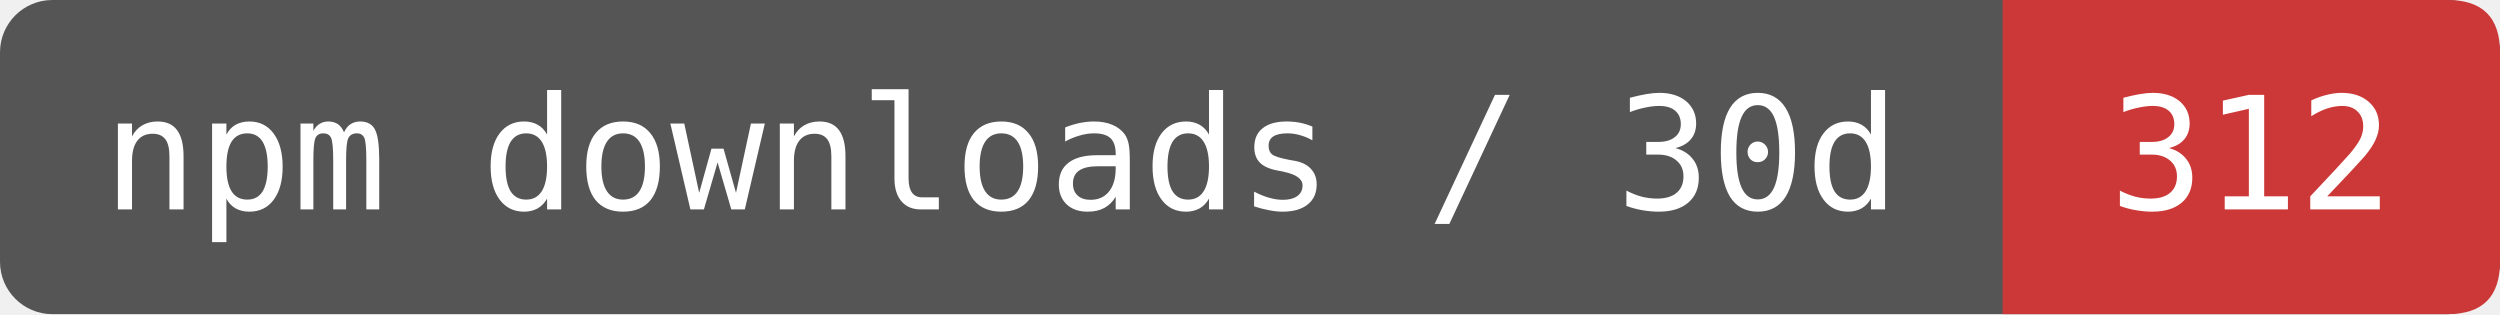
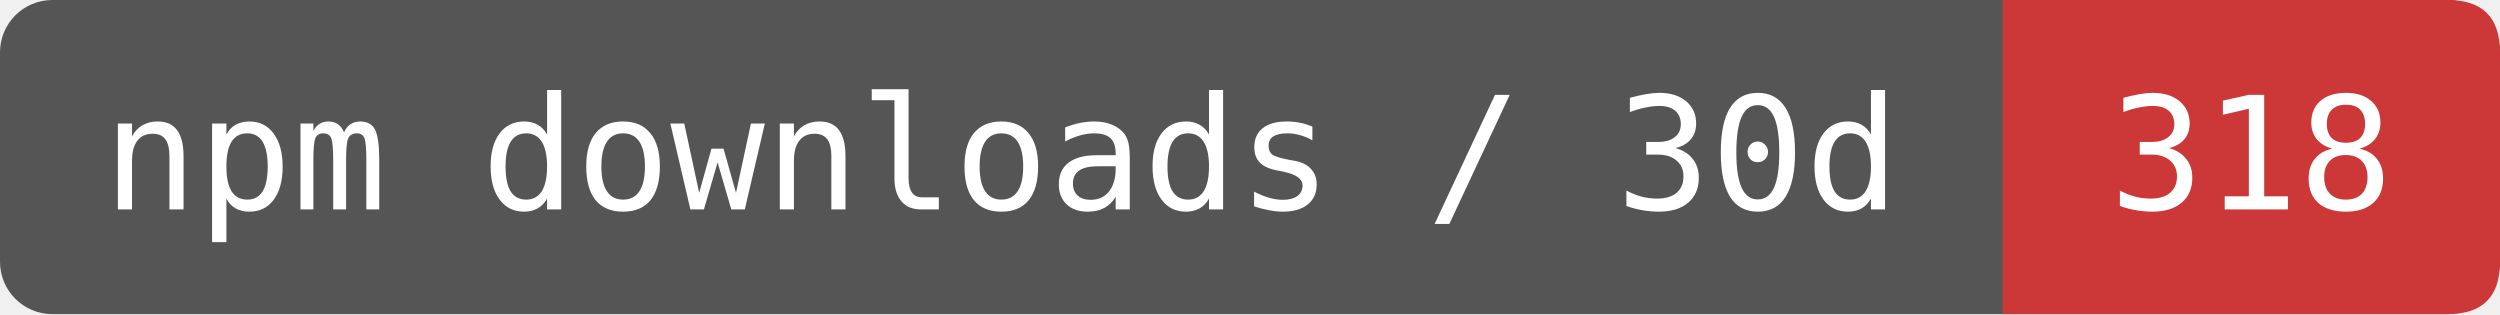
- <svg xmlns="http://www.w3.org/2000/svg" width="159.167" height="20" viewBox="0 0 191 24" role="img" aria-label="npm downloads / 30d: 312">
+ <svg xmlns="http://www.w3.org/2000/svg" width="159.167" height="20" viewBox="0 0 191 24" role="img" aria-label="npm downloads / 30d: 318">
  <rect width="191" height="24" rx="4" fill="#555" />
  <path d="M153 0H187Q191 0 191 4V20Q191 24 187 24H153Z" fill="#CB3837" />
  <g fill="#fff" font-family="DejaVu Sans Mono,monospace" font-size="12" text-anchor="middle">
    <text x="76.5" y="16">npm downloads / 30d</text>
-     <text x="172" y="16">312</text>
+     <text x="172" y="16">318</text>
  </g>
</svg>
